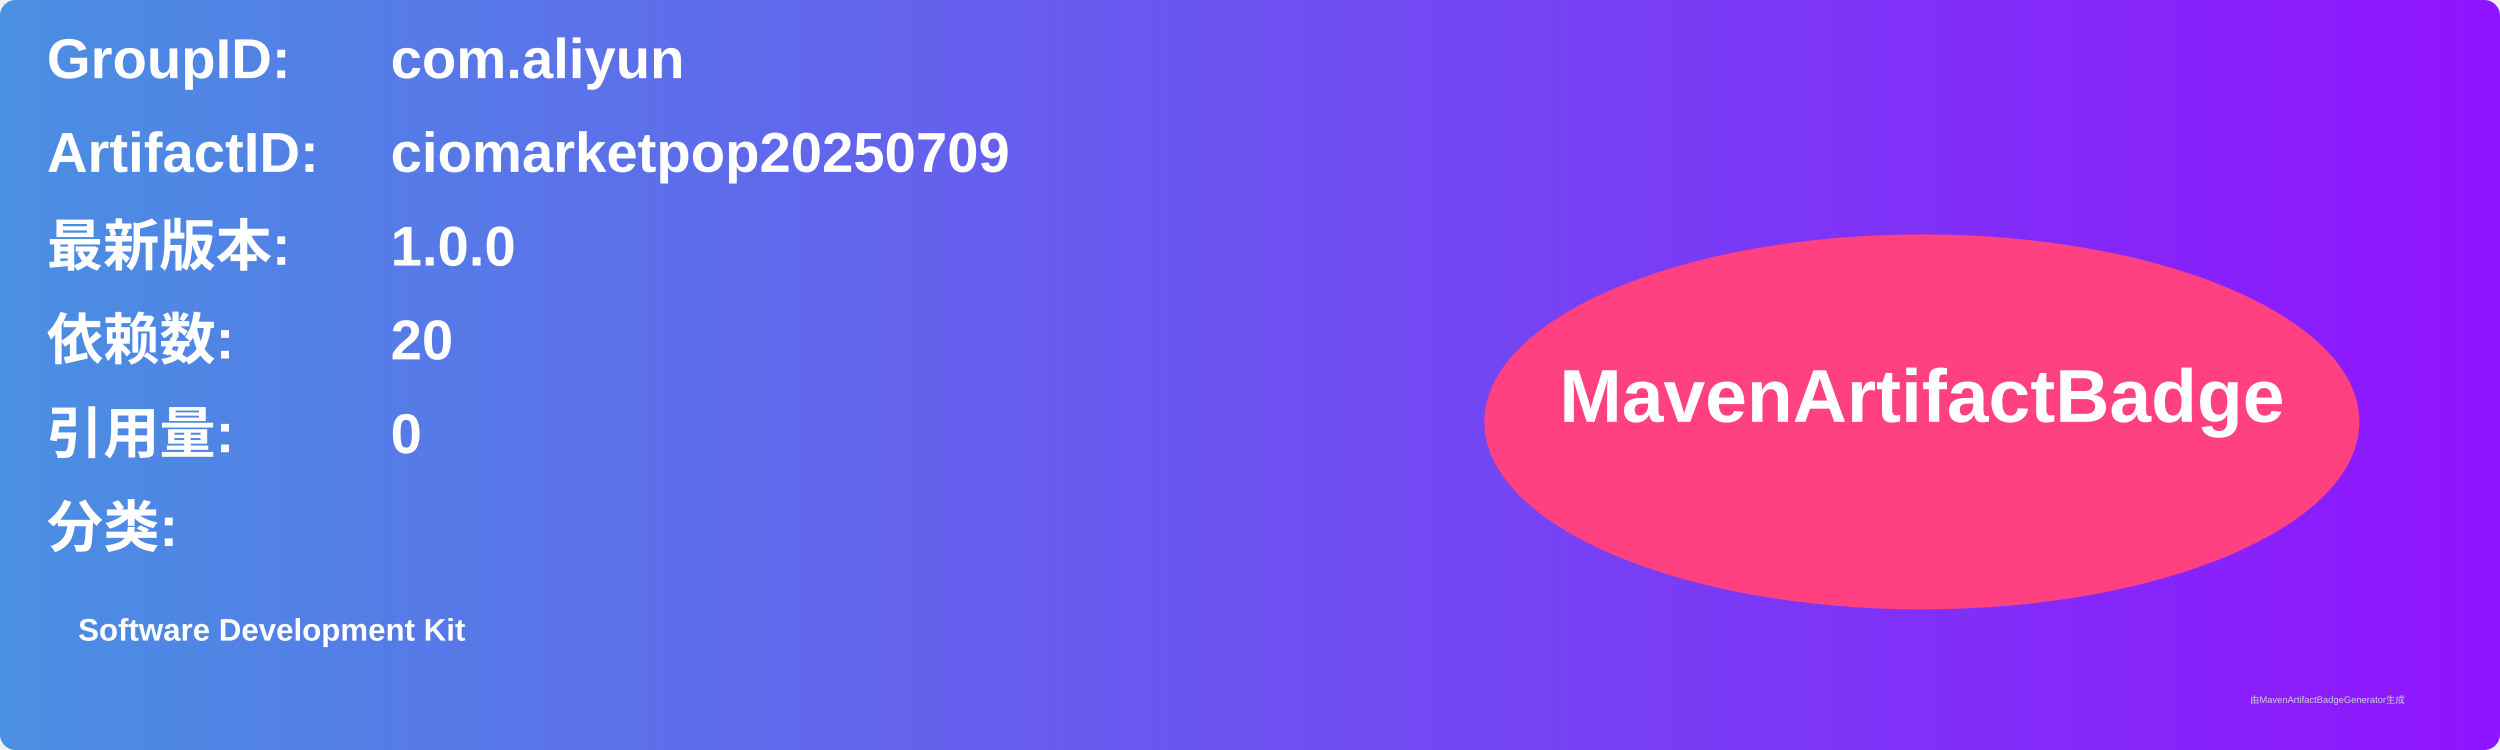
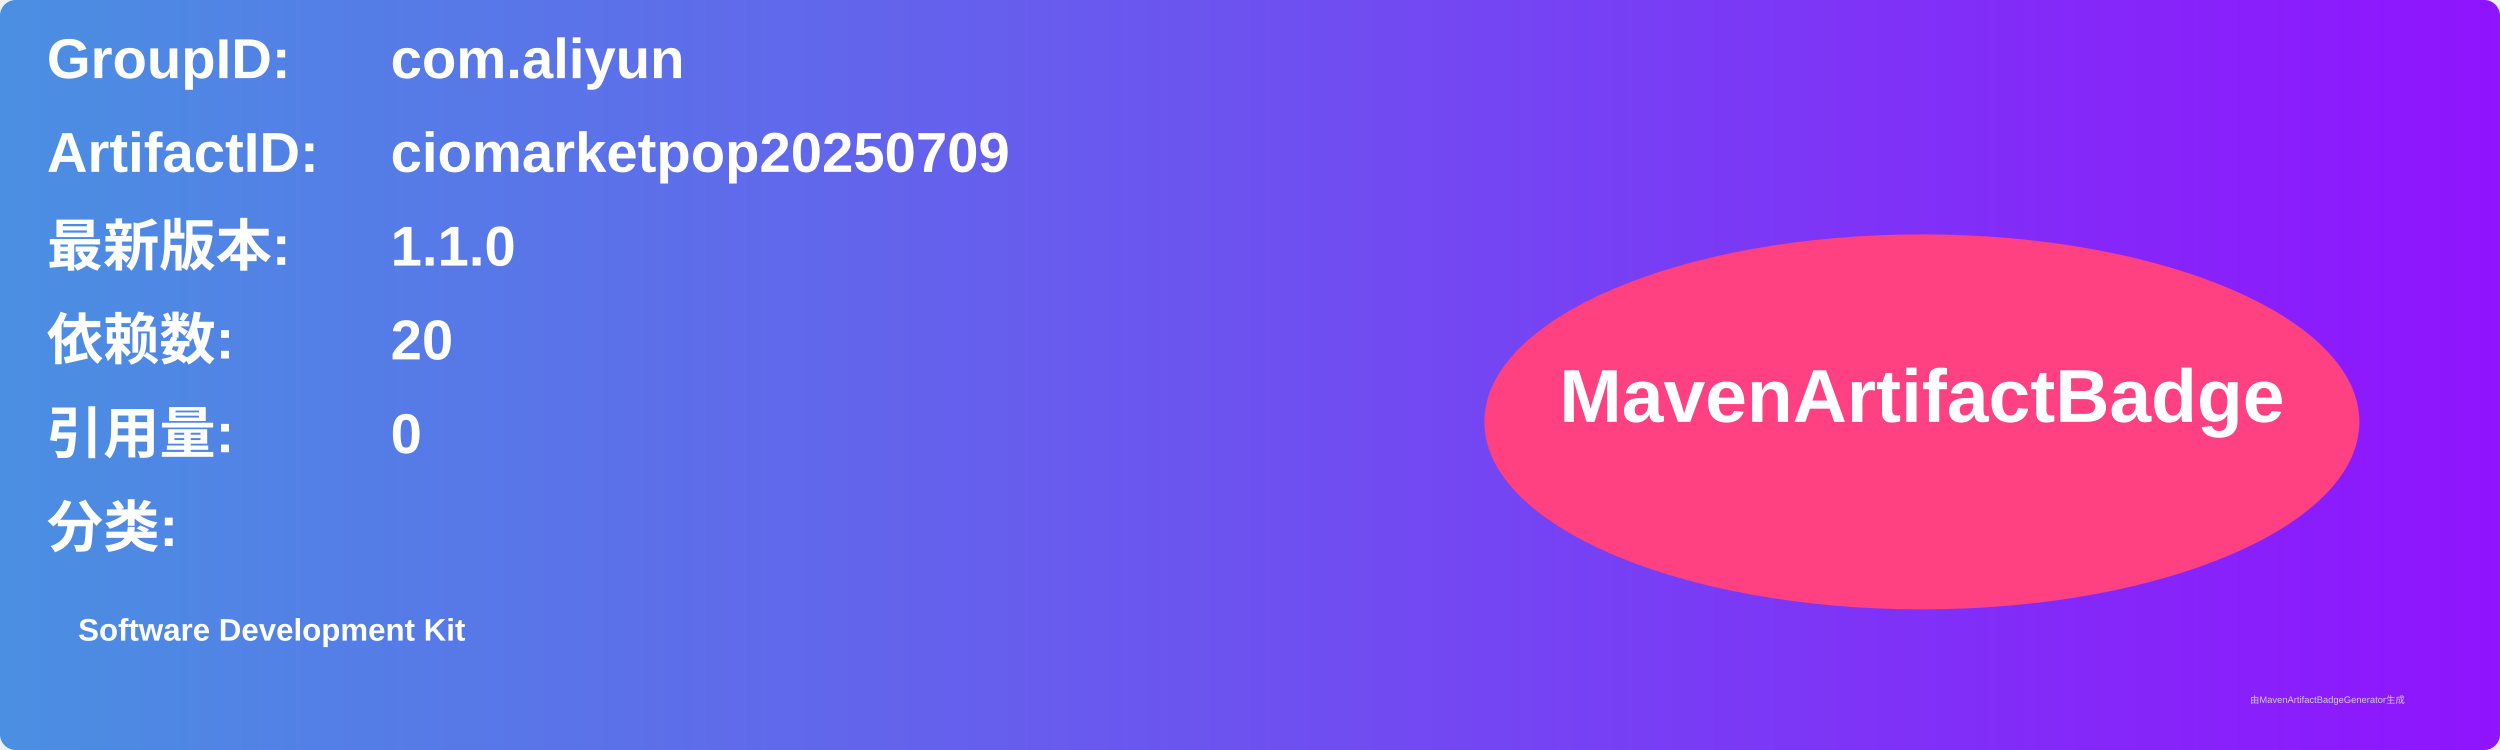
<svg xmlns="http://www.w3.org/2000/svg" width="800" height="240" viewBox="0 0 800 240">
  <linearGradient id="grad" x1="0%" y1="0%" x2="100%" y2="0%">
    <stop offset="0%" stop-color="#4a90e2" />
    <stop offset="100%" stop-color="#9013fe" />
  </linearGradient>
  <rect width="100%" height="100%" rx="5" ry="5" fill="url(#grad)" />
  <g transform="translate(15, 15)">
    <text x="0" y="10" font-family="Arial" font-size="18" fill="white" font-weight="bold" width="260">GroupID:</text>
    <text x="110" y="10" font-family="Arial" font-size="18" fill="white" font-weight="bold" width="460">com.aliyun</text>
    <text x="0" y="40" font-family="Arial" font-size="18" fill="white" font-weight="bold" width="260">ArtifactID:</text>
    <text x="110" y="40" font-family="Arial" font-size="18" fill="white" font-weight="bold" width="460">ciomarketpop20250709</text>
    <text x="0" y="70" font-family="Arial" font-size="18" fill="white" font-weight="bold">最新版本:</text>
    <text x="110" y="70" font-family="Arial" font-size="18" fill="white" font-weight="bold">
-       <tspan font-weight="bold">1.0.0</tspan>
+       <tspan font-weight="bold">1.1.0</tspan>
    </text>
    <text x="0" y="100" font-family="Arial" font-size="18" fill="white" font-weight="bold">依赖数: </text>
    <text x="110" y="100" font-family="Arial" font-size="18" fill="white">
      <tspan font-weight="bold">20</tspan>
    </text>
    <text x="0" y="130" font-family="Arial" font-size="18" fill="white" font-weight="bold">引用量: </text>
    <text x="110" y="130" font-family="Arial" font-size="18" fill="white">
      <tspan font-weight="bold">0</tspan>
    </text>
    <text x="0" y="160" font-family="Arial" font-size="18" fill="white" font-weight="bold">分类:</text>
    <text x="10" y="190" font-family="Arial" font-size="10" fill="white">
      <tspan font-weight="bold">Software Development Kit</tspan>
    </text>
    <ellipse cx="600" cy="120" rx="140" ry="60" fill="#ff4081" />
    <text x="600" y="120" text-anchor="middle" font-family="Arial" font-size="24" fill="white" font-weight="bold">MavenArtifactBadge</text>
  </g>
  <text x="720" y="225" font-family="Arial" font-size="3" fill="#d0d0d0">由MavenArtifactBadgeGenerator生成</text>
</svg>
